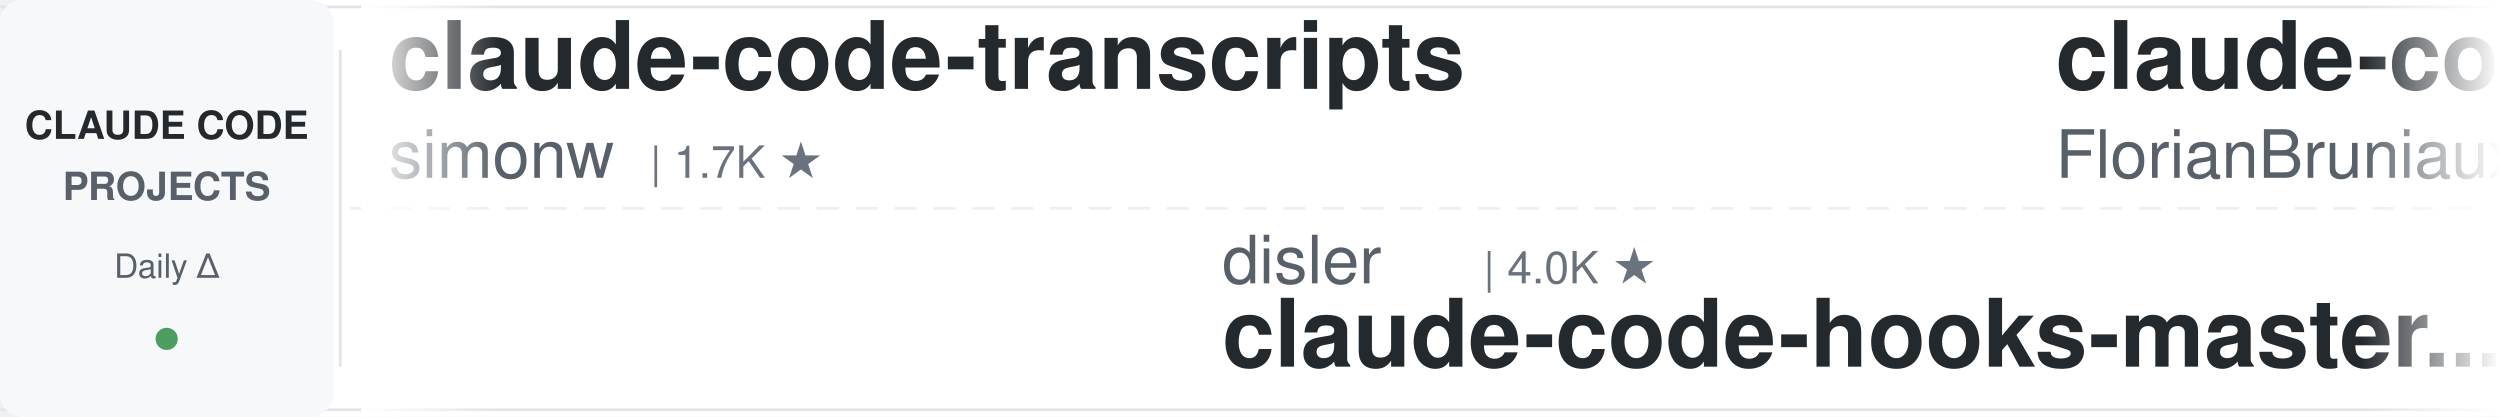
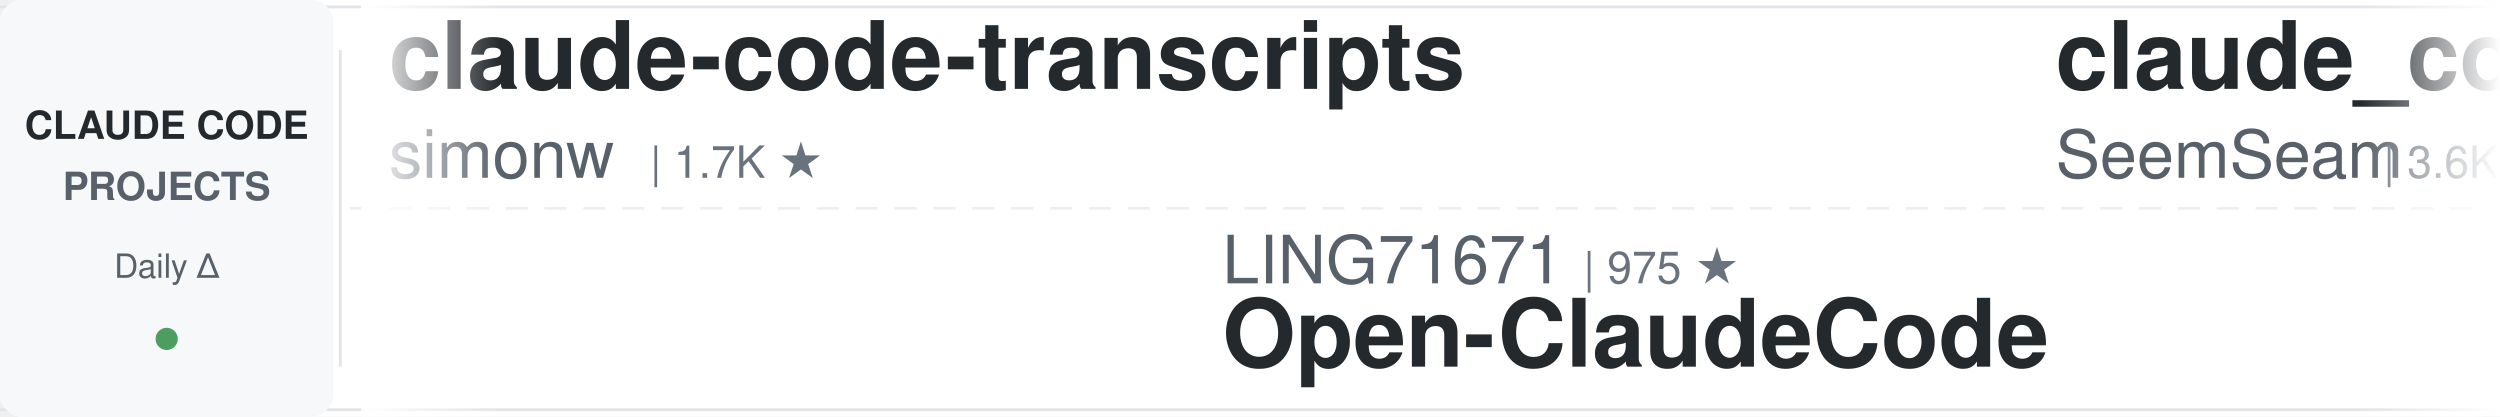
<svg xmlns="http://www.w3.org/2000/svg" width="900" height="150">
  <defs>
    <linearGradient id="leftFade" x1="0%" y1="0%" x2="100%" y2="0%">
      <stop offset="0%" style="stop-color:#ffffff;stop-opacity:1" />
      <stop offset="100%" style="stop-color:#ffffff;stop-opacity:0" />
    </linearGradient>
    <linearGradient id="rightFade" x1="0%" y1="0%" x2="100%" y2="0%">
      <stop offset="0%" style="stop-color:#ffffff;stop-opacity:0" />
      <stop offset="100%" style="stop-color:#ffffff;stop-opacity:1" />
    </linearGradient>
  </defs>
  <rect width="900" height="150" fill="#ffffff" rx="8" />
  <rect x="0" y="2" width="900" height="1" fill="#e1e4e8" />
  <rect x="0" y="147" width="900" height="1" fill="#e1e4e8" />
  <line x1="0" y1="75" x2="900" y2="75" stroke="#e1e4e8" stroke-width="1" stroke-dasharray="8 6" opacity="0.6" />
  <rect x="0" y="0" width="120" height="150" fill="#f6f8fa" rx="8" />
  <text x="60" y="50" font-family="-apple-system, BlinkMacSystemFont, 'Segoe UI', Helvetica, Arial, sans-serif" font-size="14" font-weight="600" fill="#24292e" text-anchor="middle">CLAUDE CODE</text>
  <text x="60" y="72" font-family="-apple-system, BlinkMacSystemFont, 'Segoe UI', Helvetica, Arial, sans-serif" font-size="14" font-weight="600" fill="#586069" text-anchor="middle">PROJECTS</text>
  <text x="60" y="100" font-family="-apple-system, BlinkMacSystemFont, 'Segoe UI', Helvetica, Arial, sans-serif" font-size="12" font-weight="500" fill="#586069" text-anchor="middle">Daily Δ</text>
  <circle cx="60" cy="122" r="4" fill="#22863a" opacity="0.8" />
  <rect x="122" y="18" width="1" height="114" fill="#e1e4e8" />
  <clipPath id="tickerClip">
    <rect x="130" y="0" width="770" height="150" />
  </clipPath>
  <g clip-path="url(#tickerClip)">
    <g id="tickerItems">
      <animateTransform attributeName="transform" attributeType="XML" type="translate" from="0 0" to="-3000 0" dur="54s" repeatCount="indefinite" />
      <g transform="translate(0, 0)">
        <text x="140" y="32" font-family="-apple-system, BlinkMacSystemFont, 'Segoe UI', Helvetica, Arial, sans-serif" font-size="34" font-weight="600" fill="#24292e">claude-code-transcripts</text>
        <text x="140" y="64" font-family="-apple-system, BlinkMacSystemFont, 'Segoe UI', Helvetica, Arial, sans-serif" font-size="24" font-weight="400" fill="#586069">simonw</text>
        <text x="234" y="64" font-family="-apple-system, BlinkMacSystemFont, 'Segoe UI', Helvetica, Arial, sans-serif" font-size="16" font-weight="500" fill="#6a737d">| 1.7K ★</text>
      </g>
      <g transform="translate(300, 0)">
-         <text x="140" y="102" font-family="-apple-system, BlinkMacSystemFont, 'Segoe UI', Helvetica, Arial, sans-serif" font-size="24" font-weight="400" fill="#586069">disler</text>
-         <text x="234" y="102" font-family="-apple-system, BlinkMacSystemFont, 'Segoe UI', Helvetica, Arial, sans-serif" font-size="16" font-weight="500" fill="#6a737d">| 4.0K ★</text>
-         <text x="140" y="132" font-family="-apple-system, BlinkMacSystemFont, 'Segoe UI', Helvetica, Arial, sans-serif" font-size="34" font-weight="600" fill="#24292e">claude-code-hooks-master...</text>
+         <text x="140" y="102" font-family="-apple-system, BlinkMacSystemFont, 'Segoe UI', Helvetica, Arial, sans-serif" font-size="24" font-weight="400" fill="#586069">LING71671</text>
+         <text x="270" y="102" font-family="-apple-system, BlinkMacSystemFont, 'Segoe UI', Helvetica, Arial, sans-serif" font-size="16" font-weight="500" fill="#6a737d">| 975 ★</text>
+         <text x="140" y="132" font-family="-apple-system, BlinkMacSystemFont, 'Segoe UI', Helvetica, Arial, sans-serif" font-size="34" font-weight="600" fill="#24292e">Open-ClaudeCode</text>
      </g>
      <g transform="translate(600, 0)">
-         <text x="140" y="32" font-family="-apple-system, BlinkMacSystemFont, 'Segoe UI', Helvetica, Arial, sans-serif" font-size="34" font-weight="600" fill="#24292e">claude-code-ultimate-gui...</text>
-         <text x="140" y="64" font-family="-apple-system, BlinkMacSystemFont, 'Segoe UI', Helvetica, Arial, sans-serif" font-size="24" font-weight="400" fill="#586069">FlorianBruniaux</text>
-         <text x="342" y="64" font-family="-apple-system, BlinkMacSystemFont, 'Segoe UI', Helvetica, Arial, sans-serif" font-size="16" font-weight="500" fill="#6a737d">| 6.3K ★</text>
+         <text x="140" y="32" font-family="-apple-system, BlinkMacSystemFont, 'Segoe UI', Helvetica, Arial, sans-serif" font-size="34" font-weight="600" fill="#24292e">claude_codex_bridge</text>
+         <text x="140" y="64" font-family="-apple-system, BlinkMacSystemFont, 'Segoe UI', Helvetica, Arial, sans-serif" font-size="24" font-weight="400" fill="#586069">SeemSeam</text>
+         <text x="258" y="64" font-family="-apple-system, BlinkMacSystemFont, 'Segoe UI', Helvetica, Arial, sans-serif" font-size="16" font-weight="500" fill="#6a737d">| 3.6K ★</text>
      </g>
      <g transform="translate(900, 0)">
-         <text x="140" y="102" font-family="-apple-system, BlinkMacSystemFont, 'Segoe UI', Helvetica, Arial, sans-serif" font-size="24" font-weight="400" fill="#586069">Windy3f3f3f3f</text>
-         <text x="318" y="102" font-family="-apple-system, BlinkMacSystemFont, 'Segoe UI', Helvetica, Arial, sans-serif" font-size="16" font-weight="500" fill="#6a737d">| 3.8K ★</text>
-         <text x="140" y="132" font-family="-apple-system, BlinkMacSystemFont, 'Segoe UI', Helvetica, Arial, sans-serif" font-size="34" font-weight="600" fill="#24292e">how-claude-code-works</text>
+         <text x="140" y="102" font-family="-apple-system, BlinkMacSystemFont, 'Segoe UI', Helvetica, Arial, sans-serif" font-size="24" font-weight="400" fill="#586069">alejandrobalderas</text>
+         <text x="366" y="102" font-family="-apple-system, BlinkMacSystemFont, 'Segoe UI', Helvetica, Arial, sans-serif" font-size="16" font-weight="500" fill="#6a737d">| 3.0K ★</text>
+         <text x="140" y="132" font-family="-apple-system, BlinkMacSystemFont, 'Segoe UI', Helvetica, Arial, sans-serif" font-size="34" font-weight="600" fill="#24292e">claude-code-from-source</text>
      </g>
      <g transform="translate(1200, 0)">
-         <text x="140" y="32" font-family="-apple-system, BlinkMacSystemFont, 'Segoe UI', Helvetica, Arial, sans-serif" font-size="34" font-weight="600" fill="#24292e">Claude-Code-Game-Studios</text>
-         <text x="140" y="64" font-family="-apple-system, BlinkMacSystemFont, 'Segoe UI', Helvetica, Arial, sans-serif" font-size="24" font-weight="400" fill="#586069">Donchitos</text>
-         <text x="270" y="64" font-family="-apple-system, BlinkMacSystemFont, 'Segoe UI', Helvetica, Arial, sans-serif" font-size="16" font-weight="500" fill="#6a737d">| 28.4K ★</text>
+         <text x="140" y="32" font-family="-apple-system, BlinkMacSystemFont, 'Segoe UI', Helvetica, Arial, sans-serif" font-size="34" font-weight="600" fill="#24292e">awesome-claude-code-suba...</text>
+         <text x="140" y="64" font-family="-apple-system, BlinkMacSystemFont, 'Segoe UI', Helvetica, Arial, sans-serif" font-size="24" font-weight="400" fill="#586069">VoltAgent</text>
+         <text x="270" y="64" font-family="-apple-system, BlinkMacSystemFont, 'Segoe UI', Helvetica, Arial, sans-serif" font-size="16" font-weight="500" fill="#6a737d">| 26.2K ★</text>
      </g>
      <g transform="translate(1500, 0)">
-         <text x="140" y="102" font-family="-apple-system, BlinkMacSystemFont, 'Segoe UI', Helvetica, Arial, sans-serif" font-size="24" font-weight="400" fill="#586069">Maciek-roboblog</text>
-         <text x="342" y="102" font-family="-apple-system, BlinkMacSystemFont, 'Segoe UI', Helvetica, Arial, sans-serif" font-size="16" font-weight="500" fill="#6a737d">| 8.8K ★</text>
-         <text x="140" y="132" font-family="-apple-system, BlinkMacSystemFont, 'Segoe UI', Helvetica, Arial, sans-serif" font-size="34" font-weight="600" fill="#24292e">Claude-Code-Usage-Monito...</text>
+         <text x="140" y="102" font-family="-apple-system, BlinkMacSystemFont, 'Segoe UI', Helvetica, Arial, sans-serif" font-size="24" font-weight="400" fill="#586069">fuergaosi233</text>
+         <text x="306" y="102" font-family="-apple-system, BlinkMacSystemFont, 'Segoe UI', Helvetica, Arial, sans-serif" font-size="16" font-weight="500" fill="#6a737d">| 2.8K ★</text>
+         <text x="140" y="132" font-family="-apple-system, BlinkMacSystemFont, 'Segoe UI', Helvetica, Arial, sans-serif" font-size="34" font-weight="600" fill="#24292e">claude-code-proxy</text>
      </g>
      <g transform="translate(1800, 0)">
-         <text x="140" y="32" font-family="-apple-system, BlinkMacSystemFont, 'Segoe UI', Helvetica, Arial, sans-serif" font-size="34" font-weight="600" fill="#24292e">claude-code-source</text>
-         <text x="140" y="64" font-family="-apple-system, BlinkMacSystemFont, 'Segoe UI', Helvetica, Arial, sans-serif" font-size="24" font-weight="400" fill="#586069">hangsman</text>
-         <text x="258" y="64" font-family="-apple-system, BlinkMacSystemFont, 'Segoe UI', Helvetica, Arial, sans-serif" font-size="16" font-weight="500" fill="#6a737d">| 799 ★</text>
+         <text x="140" y="32" font-family="-apple-system, BlinkMacSystemFont, 'Segoe UI', Helvetica, Arial, sans-serif" font-size="34" font-weight="600" fill="#24292e">claude-code-telegram</text>
+         <text x="140" y="64" font-family="-apple-system, BlinkMacSystemFont, 'Segoe UI', Helvetica, Arial, sans-serif" font-size="24" font-weight="400" fill="#586069">overwirehq</text>
+         <text x="282" y="64" font-family="-apple-system, BlinkMacSystemFont, 'Segoe UI', Helvetica, Arial, sans-serif" font-size="16" font-weight="500" fill="#6a737d">| 2.8K ★</text>
      </g>
      <g transform="translate(2100, 0)">
-         <text x="140" y="102" font-family="-apple-system, BlinkMacSystemFont, 'Segoe UI', Helvetica, Arial, sans-serif" font-size="24" font-weight="400" fill="#586069">1rgs</text>
-         <text x="210" y="102" font-family="-apple-system, BlinkMacSystemFont, 'Segoe UI', Helvetica, Arial, sans-serif" font-size="16" font-weight="500" fill="#6a737d">| 3.8K ★</text>
-         <text x="140" y="132" font-family="-apple-system, BlinkMacSystemFont, 'Segoe UI', Helvetica, Arial, sans-serif" font-size="34" font-weight="600" fill="#24292e">claude-code-proxy</text>
+         <text x="140" y="102" font-family="-apple-system, BlinkMacSystemFont, 'Segoe UI', Helvetica, Arial, sans-serif" font-size="24" font-weight="400" fill="#586069">JrCx7scC</text>
+         <text x="258" y="102" font-family="-apple-system, BlinkMacSystemFont, 'Segoe UI', Helvetica, Arial, sans-serif" font-size="16" font-weight="500" fill="#6a737d">| 375 ★</text>
+         <text x="140" y="132" font-family="-apple-system, BlinkMacSystemFont, 'Segoe UI', Helvetica, Arial, sans-serif" font-size="34" font-weight="600" fill="#24292e">claude-code-source</text>
      </g>
      <g transform="translate(2400, 0)">
-         <text x="140" y="32" font-family="-apple-system, BlinkMacSystemFont, 'Segoe UI', Helvetica, Arial, sans-serif" font-size="34" font-weight="600" fill="#24292e">claude-code-action</text>
-         <text x="140" y="64" font-family="-apple-system, BlinkMacSystemFont, 'Segoe UI', Helvetica, Arial, sans-serif" font-size="24" font-weight="400" fill="#586069">anthropics</text>
-         <text x="282" y="64" font-family="-apple-system, BlinkMacSystemFont, 'Segoe UI', Helvetica, Arial, sans-serif" font-size="16" font-weight="500" fill="#6a737d">| 9.7K ★</text>
+         <text x="140" y="32" font-family="-apple-system, BlinkMacSystemFont, 'Segoe UI', Helvetica, Arial, sans-serif" font-size="34" font-weight="600" fill="#24292e">claude-code-book</text>
+         <text x="140" y="64" font-family="-apple-system, BlinkMacSystemFont, 'Segoe UI', Helvetica, Arial, sans-serif" font-size="24" font-weight="400" fill="#586069">lintsinghua</text>
+         <text x="294" y="64" font-family="-apple-system, BlinkMacSystemFont, 'Segoe UI', Helvetica, Arial, sans-serif" font-size="16" font-weight="500" fill="#6a737d">| 4.3K ★</text>
      </g>
      <g transform="translate(2700, 0)">
-         <text x="140" y="102" font-family="-apple-system, BlinkMacSystemFont, 'Segoe UI', Helvetica, Arial, sans-serif" font-size="24" font-weight="400" fill="#586069">edmund-io</text>
-         <text x="270" y="102" font-family="-apple-system, BlinkMacSystemFont, 'Segoe UI', Helvetica, Arial, sans-serif" font-size="16" font-weight="500" fill="#6a737d">| 1.5K ★</text>
-         <text x="140" y="132" font-family="-apple-system, BlinkMacSystemFont, 'Segoe UI', Helvetica, Arial, sans-serif" font-size="34" font-weight="600" fill="#24292e">edmunds-claude-code</text>
+         <text x="140" y="102" font-family="-apple-system, BlinkMacSystemFont, 'Segoe UI', Helvetica, Arial, sans-serif" font-size="24" font-weight="400" fill="#586069">Cranot</text>
+         <text x="234" y="102" font-family="-apple-system, BlinkMacSystemFont, 'Segoe UI', Helvetica, Arial, sans-serif" font-size="16" font-weight="500" fill="#6a737d">| 2.9K ★</text>
+         <text x="140" y="132" font-family="-apple-system, BlinkMacSystemFont, 'Segoe UI', Helvetica, Arial, sans-serif" font-size="34" font-weight="600" fill="#24292e">claude-code-guide</text>
      </g>
      <g transform="translate(3000, 0)">
        <text x="140" y="32" font-family="-apple-system, BlinkMacSystemFont, 'Segoe UI', Helvetica, Arial, sans-serif" font-size="34" font-weight="600" fill="#24292e">claude-code-transcripts</text>
        <text x="140" y="64" font-family="-apple-system, BlinkMacSystemFont, 'Segoe UI', Helvetica, Arial, sans-serif" font-size="24" font-weight="400" fill="#586069">simonw</text>
        <text x="234" y="64" font-family="-apple-system, BlinkMacSystemFont, 'Segoe UI', Helvetica, Arial, sans-serif" font-size="16" font-weight="500" fill="#6a737d">| 1.7K ★</text>
      </g>
      <g transform="translate(3300, 0)">
-         <text x="140" y="102" font-family="-apple-system, BlinkMacSystemFont, 'Segoe UI', Helvetica, Arial, sans-serif" font-size="24" font-weight="400" fill="#586069">disler</text>
-         <text x="234" y="102" font-family="-apple-system, BlinkMacSystemFont, 'Segoe UI', Helvetica, Arial, sans-serif" font-size="16" font-weight="500" fill="#6a737d">| 4.0K ★</text>
-         <text x="140" y="132" font-family="-apple-system, BlinkMacSystemFont, 'Segoe UI', Helvetica, Arial, sans-serif" font-size="34" font-weight="600" fill="#24292e">claude-code-hooks-master...</text>
+         <text x="140" y="102" font-family="-apple-system, BlinkMacSystemFont, 'Segoe UI', Helvetica, Arial, sans-serif" font-size="24" font-weight="400" fill="#586069">LING71671</text>
+         <text x="270" y="102" font-family="-apple-system, BlinkMacSystemFont, 'Segoe UI', Helvetica, Arial, sans-serif" font-size="16" font-weight="500" fill="#6a737d">| 975 ★</text>
+         <text x="140" y="132" font-family="-apple-system, BlinkMacSystemFont, 'Segoe UI', Helvetica, Arial, sans-serif" font-size="34" font-weight="600" fill="#24292e">Open-ClaudeCode</text>
      </g>
      <g transform="translate(3600, 0)">
-         <text x="140" y="32" font-family="-apple-system, BlinkMacSystemFont, 'Segoe UI', Helvetica, Arial, sans-serif" font-size="34" font-weight="600" fill="#24292e">claude-code-ultimate-gui...</text>
-         <text x="140" y="64" font-family="-apple-system, BlinkMacSystemFont, 'Segoe UI', Helvetica, Arial, sans-serif" font-size="24" font-weight="400" fill="#586069">FlorianBruniaux</text>
-         <text x="342" y="64" font-family="-apple-system, BlinkMacSystemFont, 'Segoe UI', Helvetica, Arial, sans-serif" font-size="16" font-weight="500" fill="#6a737d">| 6.3K ★</text>
+         <text x="140" y="32" font-family="-apple-system, BlinkMacSystemFont, 'Segoe UI', Helvetica, Arial, sans-serif" font-size="34" font-weight="600" fill="#24292e">claude_codex_bridge</text>
+         <text x="140" y="64" font-family="-apple-system, BlinkMacSystemFont, 'Segoe UI', Helvetica, Arial, sans-serif" font-size="24" font-weight="400" fill="#586069">SeemSeam</text>
+         <text x="258" y="64" font-family="-apple-system, BlinkMacSystemFont, 'Segoe UI', Helvetica, Arial, sans-serif" font-size="16" font-weight="500" fill="#6a737d">| 3.6K ★</text>
      </g>
      <g transform="translate(3900, 0)">
-         <text x="140" y="102" font-family="-apple-system, BlinkMacSystemFont, 'Segoe UI', Helvetica, Arial, sans-serif" font-size="24" font-weight="400" fill="#586069">Windy3f3f3f3f</text>
-         <text x="318" y="102" font-family="-apple-system, BlinkMacSystemFont, 'Segoe UI', Helvetica, Arial, sans-serif" font-size="16" font-weight="500" fill="#6a737d">| 3.8K ★</text>
-         <text x="140" y="132" font-family="-apple-system, BlinkMacSystemFont, 'Segoe UI', Helvetica, Arial, sans-serif" font-size="34" font-weight="600" fill="#24292e">how-claude-code-works</text>
+         <text x="140" y="102" font-family="-apple-system, BlinkMacSystemFont, 'Segoe UI', Helvetica, Arial, sans-serif" font-size="24" font-weight="400" fill="#586069">alejandrobalderas</text>
+         <text x="366" y="102" font-family="-apple-system, BlinkMacSystemFont, 'Segoe UI', Helvetica, Arial, sans-serif" font-size="16" font-weight="500" fill="#6a737d">| 3.0K ★</text>
+         <text x="140" y="132" font-family="-apple-system, BlinkMacSystemFont, 'Segoe UI', Helvetica, Arial, sans-serif" font-size="34" font-weight="600" fill="#24292e">claude-code-from-source</text>
      </g>
    </g>
  </g>
  <rect x="130" y="0" width="50" height="150" fill="url(#leftFade)" />
  <rect x="850" y="0" width="50" height="150" fill="url(#rightFade)" />
</svg>
